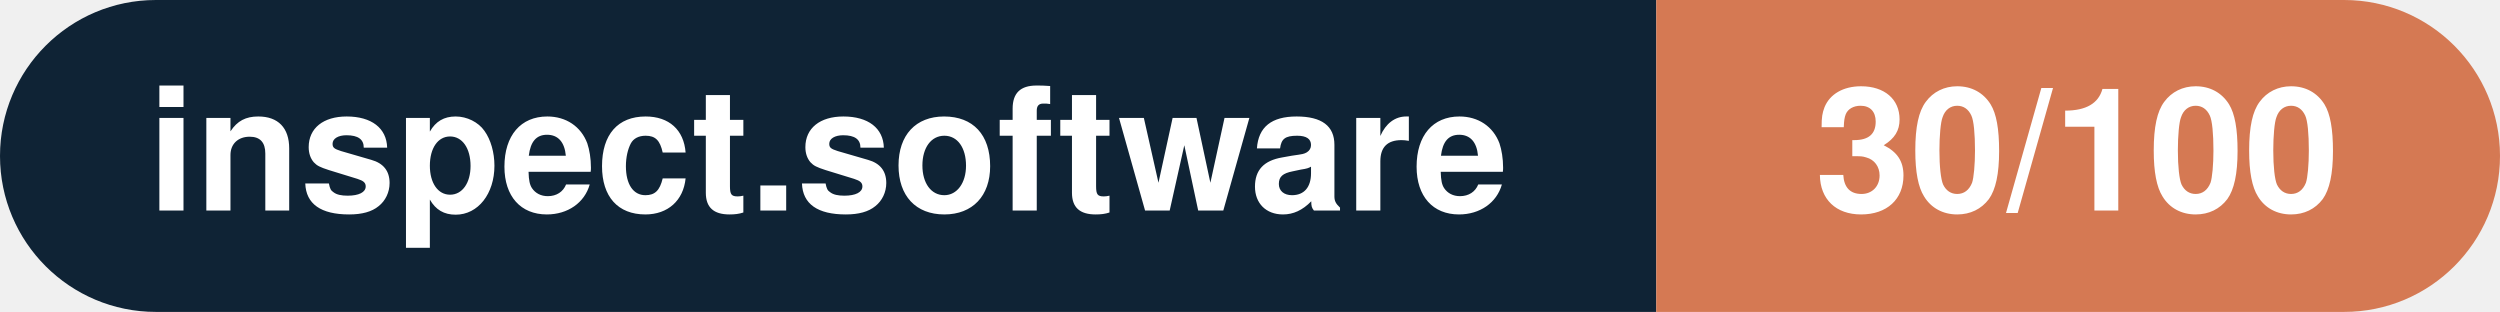
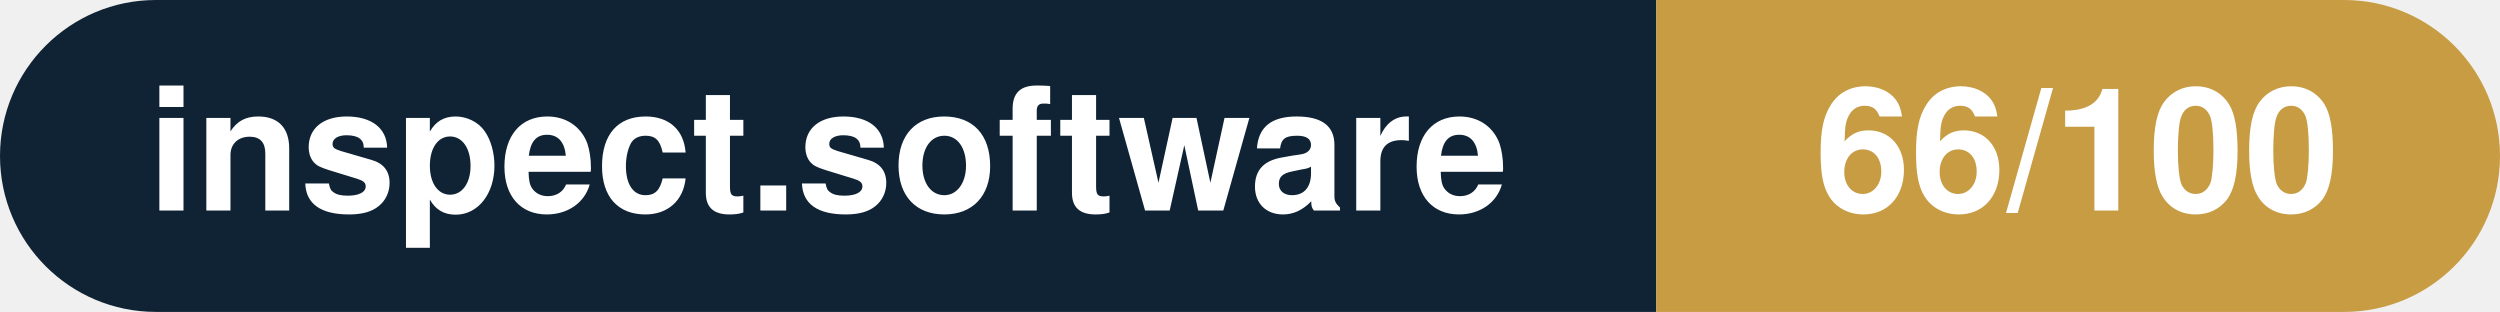
- <svg xmlns="http://www.w3.org/2000/svg" width="160.3" height="20" viewBox="0 0 160.3 20" role="img" aria-label="inspect.software: 30/100">
+ <svg xmlns="http://www.w3.org/2000/svg" width="160.3" height="20" viewBox="0 0 160.3 20" role="img" aria-label="inspect.software: 66/100">
  <clipPath id="rnd">
    <rect width="160.3" height="20" rx="10.0" fill="#fff" />
  </clipPath>
  <g clip-path="url(#rnd)">
    <rect width="106.2" height="20" fill="#0f2335" />
-     <rect x="106.2" width="54.1" height="20" fill="#d57953" />
+     <rect x="106.2" width="54.1" height="20" fill="#c79c43" />
  </g>
  <g fill="#fff" text-anchor="middle" font-family="Helvetica Neue,Helvetica,Arial,sans-serif" font-size="11">
    <text x="53.1" y="13.5" font-weight="600">inspect.software</text>
-     <text x="133.2" y="13.5" font-weight="700">30/100</text>
+     <text x="133.2" y="13.5" font-weight="700">66/100</text>
  </g>
</svg>
